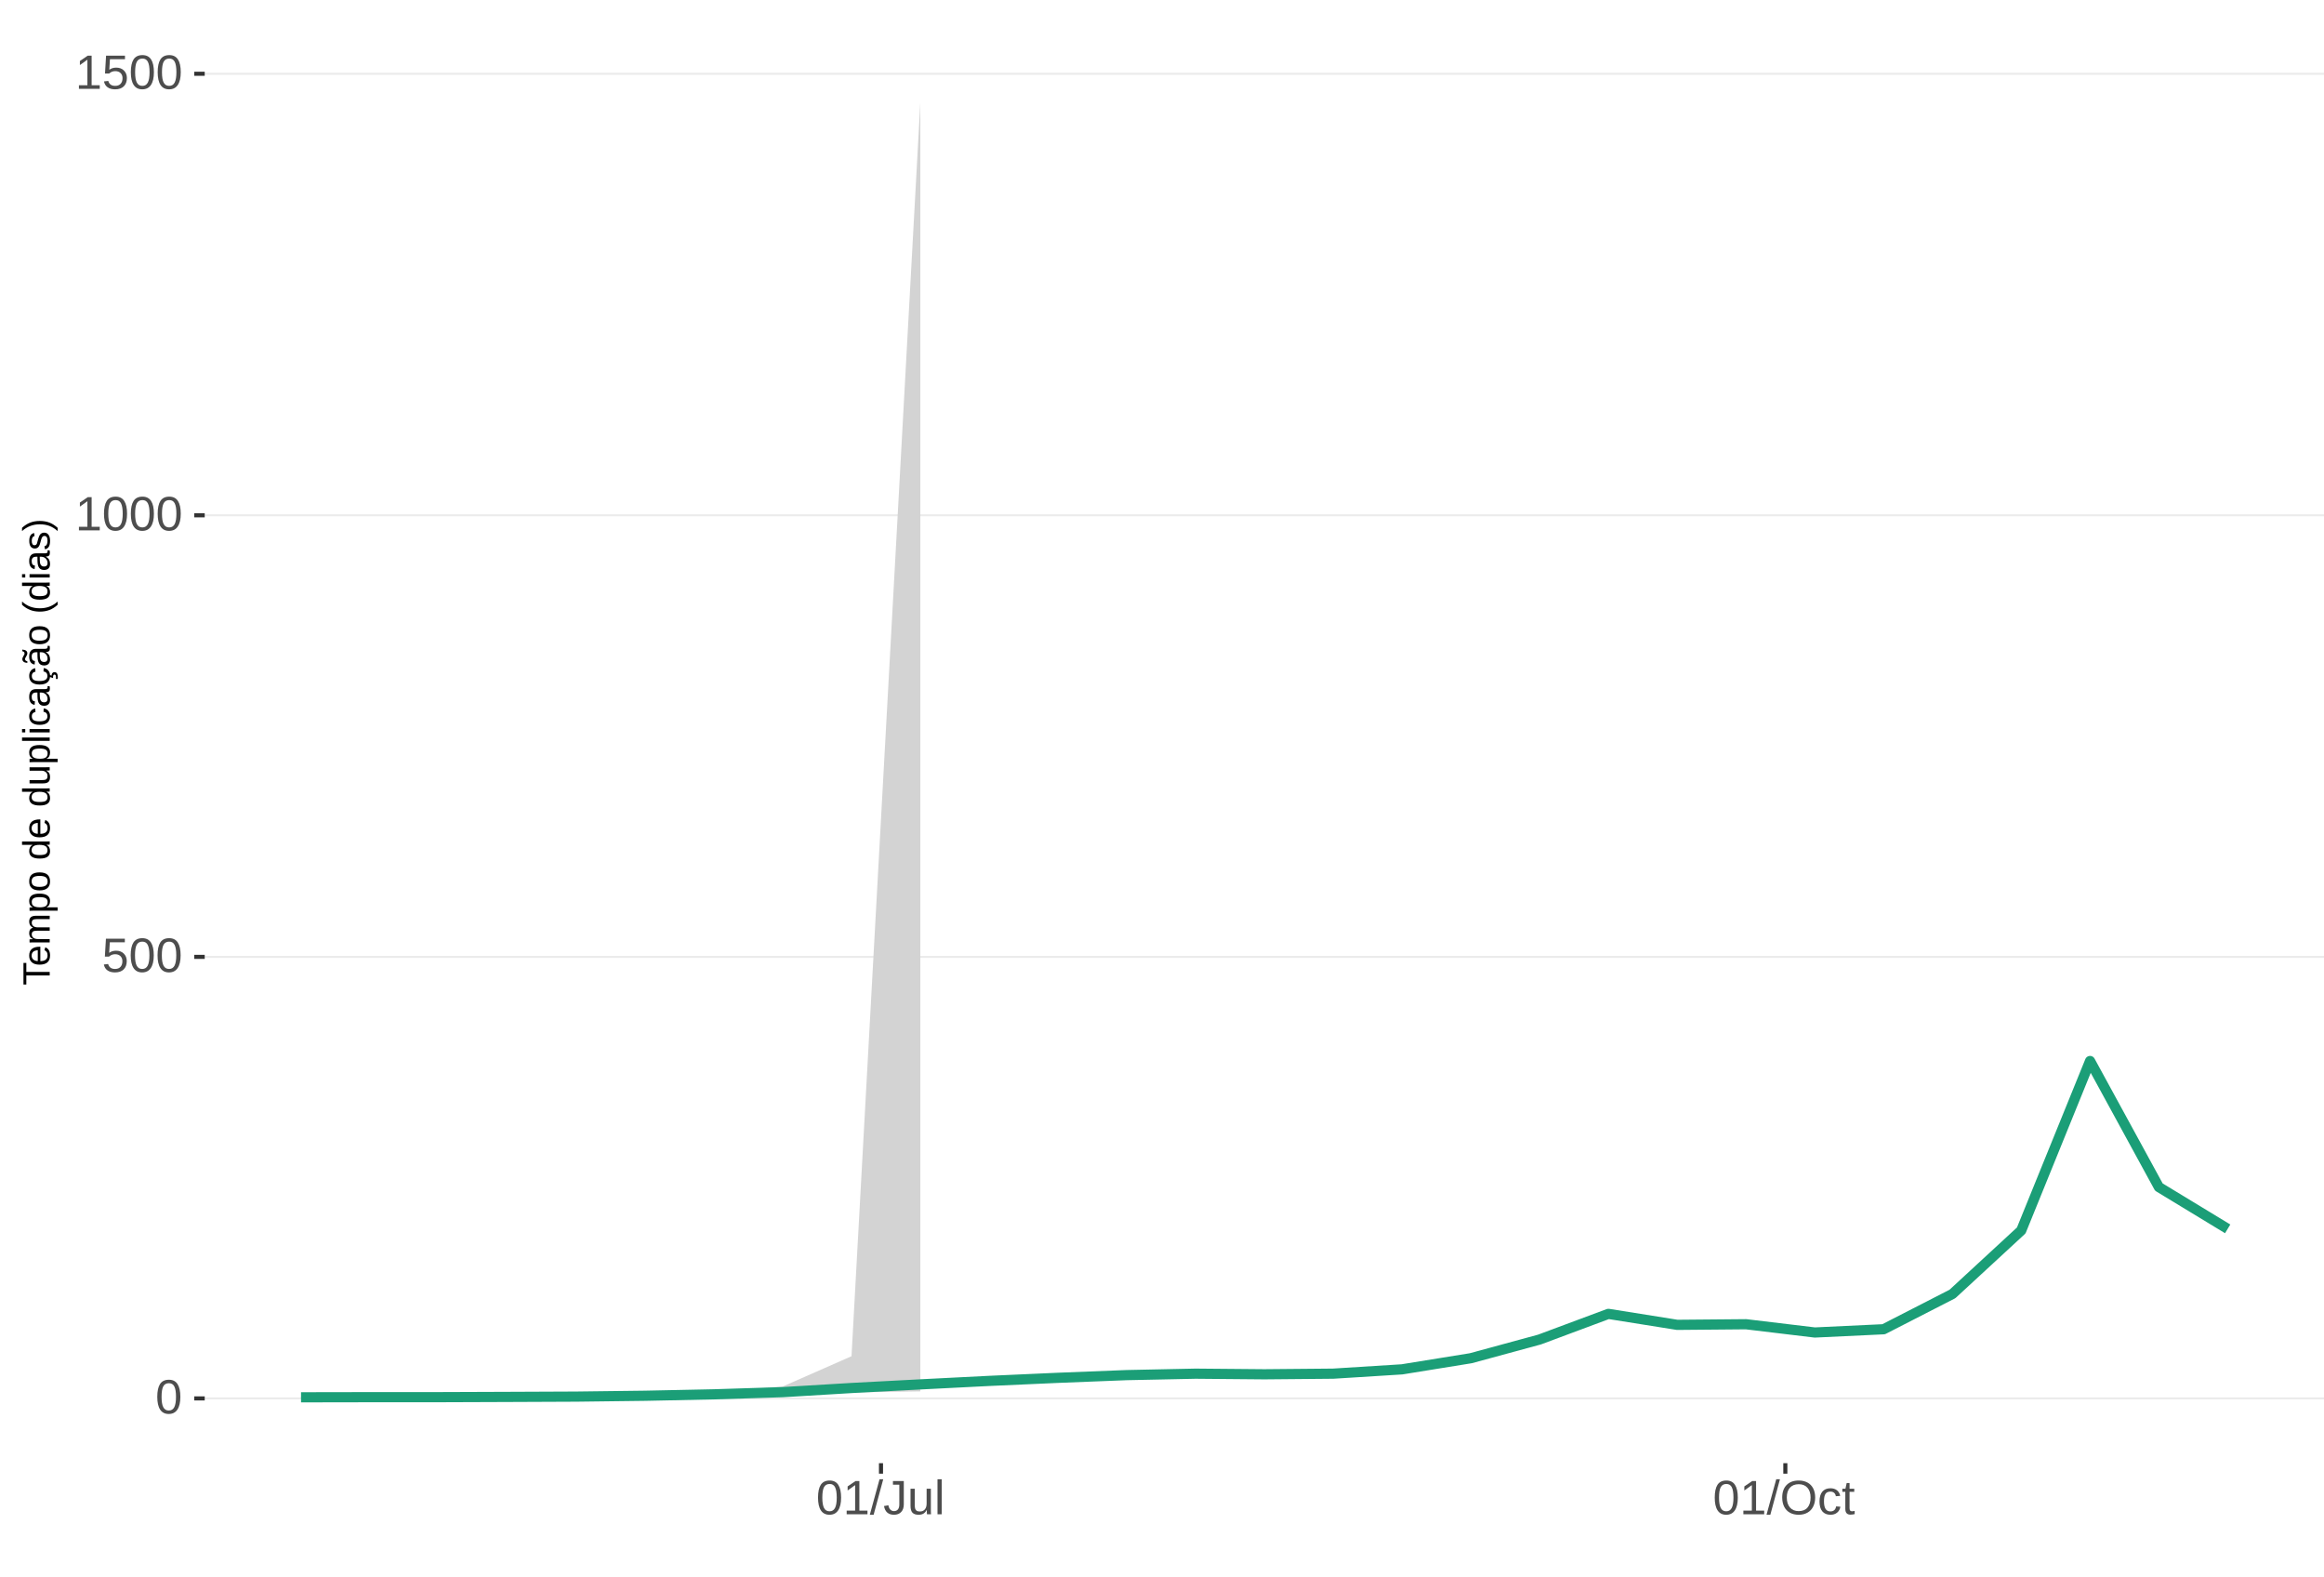
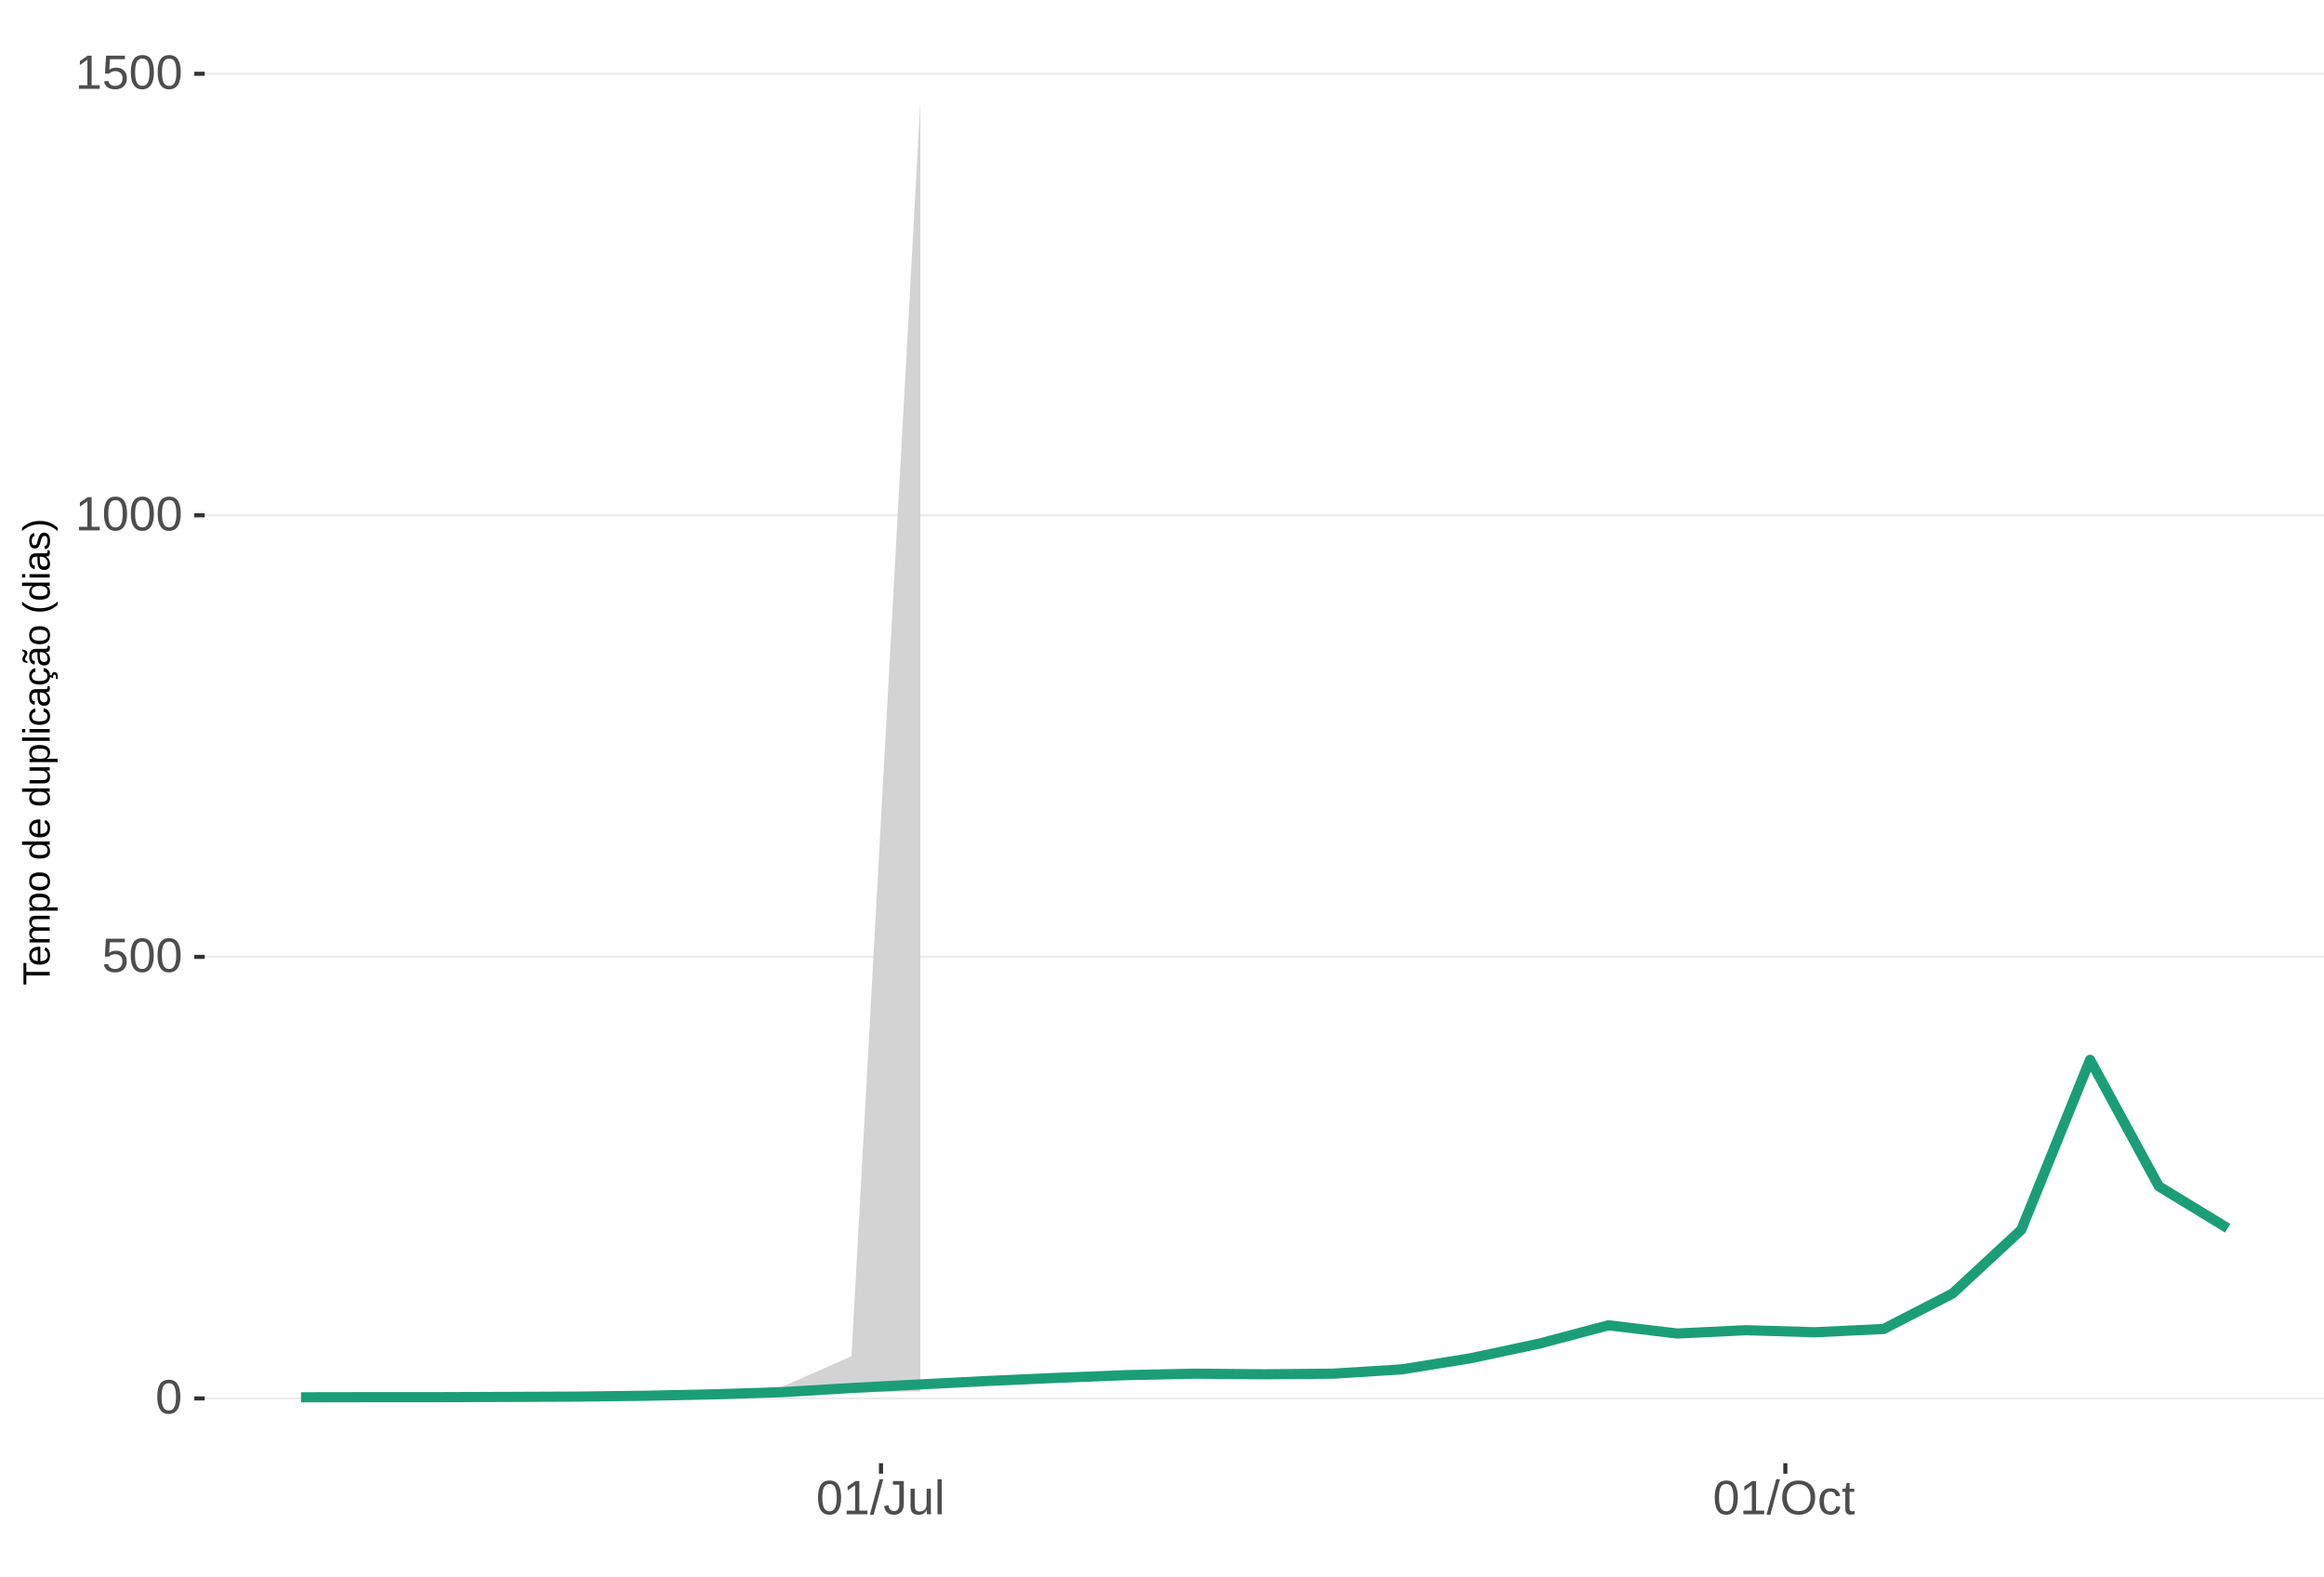
<svg xmlns="http://www.w3.org/2000/svg" xmlns:xlink="http://www.w3.org/1999/xlink" width="609pt" height="413pt" viewBox="0 0 609 413" version="1.1">
  <defs>
    <g>
      <symbol overflow="visible" id="glyph0-0">
        <path style="stroke:none;" d="M 1.266 -8.703 L 8.219 -8.703 L 8.219 0 L 1.266 0 Z M 1.734 -8.234 L 1.734 -0.469 L 7.75 -0.469 L 7.75 -8.234 Z M 1.734 -8.234 " />
      </symbol>
      <symbol overflow="visible" id="glyph0-1">
        <path style="stroke:none;" d="M 6.547 -4.359 C 6.547 -2.898 6.285 -1.785 5.766 -1.016 C 5.254 -0.254 4.5 0.125 3.5 0.125 C 2.5 0.125 1.75 -0.254 1.25 -1.016 C 0.75 -1.773 0.5 -2.891 0.5 -4.359 C 0.5 -5.848 0.738 -6.969 1.219 -7.719 C 1.707 -8.469 2.484 -8.844 3.547 -8.844 C 4.566 -8.844 5.32 -8.461 5.812 -7.703 C 6.301 -6.953 6.547 -5.836 6.547 -4.359 Z M 5.406 -4.359 C 5.406 -5.609 5.258 -6.516 4.969 -7.078 C 4.688 -7.648 4.211 -7.938 3.547 -7.938 C 2.859 -7.938 2.363 -7.656 2.062 -7.094 C 1.77 -6.539 1.625 -5.629 1.625 -4.359 C 1.625 -3.117 1.773 -2.211 2.078 -1.641 C 2.379 -1.066 2.859 -0.781 3.516 -0.781 C 4.172 -0.781 4.648 -1.07 4.953 -1.656 C 5.254 -2.25 5.406 -3.148 5.406 -4.359 Z M 5.406 -4.359 " />
      </symbol>
      <symbol overflow="visible" id="glyph0-2">
        <path style="stroke:none;" d="M 6.5 -2.844 C 6.5 -1.914 6.227 -1.188 5.688 -0.656 C 5.145 -0.133 4.391 0.125 3.422 0.125 C 2.609 0.125 1.953 -0.051 1.453 -0.406 C 0.953 -0.758 0.633 -1.273 0.5 -1.953 L 1.625 -2.078 C 1.863 -1.211 2.469 -0.781 3.438 -0.781 C 4.039 -0.781 4.508 -0.957 4.844 -1.312 C 5.188 -1.676 5.359 -2.176 5.359 -2.812 C 5.359 -3.363 5.188 -3.805 4.844 -4.141 C 4.5 -4.473 4.039 -4.641 3.469 -4.641 C 3.164 -4.641 2.883 -4.594 2.625 -4.5 C 2.363 -4.406 2.102 -4.242 1.844 -4.016 L 0.766 -4.016 L 1.047 -8.703 L 6 -8.703 L 6 -7.766 L 2.062 -7.766 L 1.891 -5 C 2.379 -5.375 2.984 -5.562 3.703 -5.562 C 4.555 -5.562 5.234 -5.305 5.734 -4.797 C 6.242 -4.297 6.5 -3.645 6.5 -2.844 Z M 6.5 -2.844 " />
      </symbol>
      <symbol overflow="visible" id="glyph0-3">
        <path style="stroke:none;" d="M 0.969 0 L 0.969 -0.953 L 3.188 -0.953 L 3.188 -7.641 L 1.219 -6.234 L 1.219 -7.297 L 3.281 -8.703 L 4.297 -8.703 L 4.297 -0.953 L 6.422 -0.953 L 6.422 0 Z M 0.969 0 " />
      </symbol>
      <symbol overflow="visible" id="glyph0-4">
        <path style="stroke:none;" d="M 0 0.125 L 2.547 -9.172 L 3.516 -9.172 L 1 0.125 Z M 0 0.125 " />
      </symbol>
      <symbol overflow="visible" id="glyph0-5">
        <path style="stroke:none;" d="M 2.828 0.125 C 1.348 0.125 0.473 -0.633 0.203 -2.156 L 1.359 -2.359 C 1.43 -1.879 1.598 -1.504 1.859 -1.234 C 2.117 -0.961 2.441 -0.828 2.828 -0.828 C 3.254 -0.828 3.594 -0.973 3.844 -1.266 C 4.094 -1.566 4.219 -2.004 4.219 -2.578 L 4.219 -7.75 L 2.547 -7.75 L 2.547 -8.703 L 5.391 -8.703 L 5.391 -2.594 C 5.391 -1.75 5.16 -1.082 4.703 -0.594 C 4.242 -0.113 3.617 0.125 2.828 0.125 Z M 2.828 0.125 " />
      </symbol>
      <symbol overflow="visible" id="glyph0-6">
        <path style="stroke:none;" d="M 1.938 -6.688 L 1.938 -2.453 C 1.938 -2.004 1.977 -1.66 2.062 -1.422 C 2.156 -1.18 2.297 -1.004 2.484 -0.891 C 2.672 -0.785 2.945 -0.734 3.312 -0.734 C 3.852 -0.734 4.273 -0.914 4.578 -1.281 C 4.891 -1.645 5.047 -2.156 5.047 -2.812 L 5.047 -6.688 L 6.156 -6.688 L 6.156 -1.422 C 6.156 -0.648 6.172 -0.176 6.203 0 L 5.141 0 C 5.141 -0.02 5.133 -0.07 5.125 -0.156 C 5.125 -0.25 5.117 -0.352 5.109 -0.469 C 5.109 -0.594 5.102 -0.816 5.094 -1.141 L 5.078 -1.141 C 4.828 -0.68 4.531 -0.352 4.188 -0.156 C 3.852 0.031 3.438 0.125 2.938 0.125 C 2.207 0.125 1.672 -0.055 1.328 -0.422 C 0.992 -0.785 0.828 -1.391 0.828 -2.234 L 0.828 -6.688 Z M 1.938 -6.688 " />
      </symbol>
      <symbol overflow="visible" id="glyph0-7">
        <path style="stroke:none;" d="M 0.859 0 L 0.859 -9.172 L 1.969 -9.172 L 1.969 0 Z M 0.859 0 " />
      </symbol>
      <symbol overflow="visible" id="glyph0-8">
        <path style="stroke:none;" d="M 9.234 -4.391 C 9.234 -3.484 9.055 -2.688 8.703 -2 C 8.359 -1.312 7.859 -0.785 7.203 -0.422 C 6.555 -0.055 5.789 0.125 4.906 0.125 C 4.02 0.125 3.25 -0.055 2.594 -0.422 C 1.945 -0.785 1.453 -1.305 1.109 -1.984 C 0.766 -2.672 0.594 -3.473 0.594 -4.391 C 0.594 -5.785 0.973 -6.875 1.734 -7.656 C 2.504 -8.445 3.566 -8.844 4.922 -8.844 C 5.805 -8.844 6.57 -8.664 7.219 -8.312 C 7.875 -7.957 8.375 -7.441 8.719 -6.766 C 9.062 -6.098 9.234 -5.305 9.234 -4.391 Z M 8.031 -4.391 C 8.031 -5.473 7.758 -6.32 7.219 -6.938 C 6.676 -7.562 5.91 -7.875 4.922 -7.875 C 3.93 -7.875 3.16 -7.566 2.609 -6.953 C 2.066 -6.348 1.797 -5.492 1.797 -4.391 C 1.797 -3.297 2.07 -2.426 2.625 -1.781 C 3.176 -1.145 3.938 -0.828 4.906 -0.828 C 5.914 -0.828 6.688 -1.133 7.219 -1.75 C 7.758 -2.375 8.031 -3.254 8.031 -4.391 Z M 8.031 -4.391 " />
      </symbol>
      <symbol overflow="visible" id="glyph0-9">
        <path style="stroke:none;" d="M 1.703 -3.375 C 1.703 -2.488 1.844 -1.828 2.125 -1.391 C 2.406 -0.961 2.828 -0.75 3.391 -0.75 C 3.785 -0.75 4.113 -0.852 4.375 -1.062 C 4.645 -1.281 4.812 -1.613 4.875 -2.062 L 6 -1.984 C 5.906 -1.348 5.629 -0.836 5.172 -0.453 C 4.711 -0.066 4.129 0.125 3.422 0.125 C 2.484 0.125 1.766 -0.172 1.266 -0.766 C 0.773 -1.359 0.531 -2.219 0.531 -3.344 C 0.531 -4.469 0.773 -5.328 1.266 -5.922 C 1.766 -6.516 2.477 -6.812 3.406 -6.812 C 4.094 -6.812 4.66 -6.633 5.109 -6.281 C 5.555 -5.926 5.836 -5.438 5.953 -4.812 L 4.812 -4.734 C 4.758 -5.098 4.613 -5.391 4.375 -5.609 C 4.133 -5.828 3.801 -5.938 3.375 -5.938 C 2.781 -5.938 2.352 -5.738 2.094 -5.344 C 1.832 -4.957 1.703 -4.301 1.703 -3.375 Z M 1.703 -3.375 " />
      </symbol>
      <symbol overflow="visible" id="glyph0-10">
        <path style="stroke:none;" d="M 3.422 -0.047 C 3.055 0.047 2.68 0.094 2.297 0.094 C 1.41 0.094 0.969 -0.41 0.969 -1.422 L 0.969 -5.875 L 0.188 -5.875 L 0.188 -6.688 L 1 -6.688 L 1.328 -8.188 L 2.078 -8.188 L 2.078 -6.688 L 3.312 -6.688 L 3.312 -5.875 L 2.078 -5.875 L 2.078 -1.656 C 2.078 -1.332 2.129 -1.102 2.234 -0.969 C 2.336 -0.844 2.52 -0.781 2.781 -0.781 C 2.926 -0.781 3.141 -0.812 3.422 -0.875 Z M 3.422 -0.047 " />
      </symbol>
      <symbol overflow="visible" id="glyph1-0">
        <path style="stroke:none;" d="M -6.875 -1 L -6.875 -6.5 L 0 -6.5 L 0 -1 Z M -6.516 -1.375 L -0.375 -1.375 L -0.375 -6.125 L -6.516 -6.125 Z M -6.516 -1.375 " />
      </symbol>
      <symbol overflow="visible" id="glyph1-1">
        <path style="stroke:none;" d="M -6.125 -3.516 L 0 -3.516 L 0 -2.594 L -6.125 -2.594 L -6.125 -0.219 L -6.875 -0.219 L -6.875 -5.875 L -6.125 -5.875 Z M -6.125 -3.516 " />
      </symbol>
      <symbol overflow="visible" id="glyph1-2">
        <path style="stroke:none;" d="M -2.453 -1.344 C -1.848 -1.344 -1.379 -1.469 -1.047 -1.719 C -0.723 -1.969 -0.562 -2.336 -0.562 -2.828 C -0.562 -3.203 -0.633 -3.504 -0.781 -3.734 C -0.938 -3.961 -1.133 -4.117 -1.375 -4.203 L -1.156 -4.969 C -0.32 -4.656 0.094 -3.941 0.094 -2.828 C 0.094 -2.047 -0.133 -1.445 -0.594 -1.031 C -1.062 -0.625 -1.754 -0.422 -2.672 -0.422 C -3.547 -0.422 -4.211 -0.625 -4.672 -1.031 C -5.141 -1.445 -5.375 -2.031 -5.375 -2.781 C -5.375 -4.344 -4.441 -5.125 -2.578 -5.125 L -2.453 -5.125 Z M -3.125 -4.203 C -3.688 -4.16 -4.094 -4.02 -4.344 -3.781 C -4.602 -3.551 -4.734 -3.219 -4.734 -2.781 C -4.734 -2.352 -4.586 -2.016 -4.297 -1.766 C -4.016 -1.516 -3.625 -1.379 -3.125 -1.359 Z M -3.125 -4.203 " />
      </symbol>
      <symbol overflow="visible" id="glyph1-3">
        <path style="stroke:none;" d="M 0 -3.75 L -3.344 -3.75 C -3.852 -3.75 -4.207 -3.676 -4.406 -3.531 C -4.602 -3.395 -4.703 -3.145 -4.703 -2.781 C -4.703 -2.406 -4.555 -2.109 -4.266 -1.891 C -3.984 -1.672 -3.582 -1.562 -3.062 -1.562 L 0 -1.562 L 0 -0.688 L -4.156 -0.688 C -4.77 -0.688 -5.145 -0.68 -5.281 -0.672 L -5.281 -1.5 C -5.27 -1.5 -5.227 -1.5 -5.156 -1.5 C -5.082 -1.508 -5 -1.516 -4.906 -1.516 C -4.812 -1.523 -4.633 -1.531 -4.375 -1.531 L -4.375 -1.547 C -4.75 -1.734 -5.008 -1.945 -5.156 -2.188 C -5.301 -2.438 -5.375 -2.738 -5.375 -3.094 C -5.375 -3.488 -5.297 -3.801 -5.141 -4.031 C -4.984 -4.27 -4.727 -4.438 -4.375 -4.531 L -4.375 -4.547 C -4.727 -4.723 -4.984 -4.941 -5.141 -5.203 C -5.297 -5.461 -5.375 -5.773 -5.375 -6.141 C -5.375 -6.672 -5.227 -7.055 -4.938 -7.297 C -4.656 -7.547 -4.18 -7.672 -3.516 -7.672 L 0 -7.672 L 0 -6.797 L -3.344 -6.797 C -3.852 -6.797 -4.207 -6.723 -4.406 -6.578 C -4.602 -6.441 -4.703 -6.191 -4.703 -5.828 C -4.703 -5.453 -4.555 -5.156 -4.266 -4.938 C -3.984 -4.727 -3.582 -4.625 -3.062 -4.625 L 0 -4.625 Z M 0 -3.75 " />
      </symbol>
      <symbol overflow="visible" id="glyph1-4">
        <path style="stroke:none;" d="M -2.672 -5.141 C -0.828 -5.141 0.094 -4.492 0.094 -3.203 C 0.094 -2.391 -0.211 -1.844 -0.828 -1.562 L -0.828 -1.531 C -0.797 -1.539 -0.516 -1.547 0.016 -1.547 L 2.078 -1.547 L 2.078 -0.672 L -4.203 -0.672 C -4.742 -0.672 -5.102 -0.66 -5.281 -0.641 L -5.281 -1.5 C -5.27 -1.5 -5.223 -1.5 -5.141 -1.5 C -5.066 -1.508 -4.945 -1.52 -4.781 -1.531 C -4.613 -1.539 -4.5 -1.547 -4.438 -1.547 L -4.438 -1.562 C -4.758 -1.719 -4.992 -1.922 -5.141 -2.172 C -5.297 -2.43 -5.375 -2.773 -5.375 -3.203 C -5.375 -3.848 -5.156 -4.332 -4.719 -4.656 C -4.281 -4.977 -3.598 -5.141 -2.672 -5.141 Z M -2.641 -4.219 C -3.379 -4.219 -3.906 -4.117 -4.219 -3.922 C -4.539 -3.723 -4.703 -3.406 -4.703 -2.969 C -4.703 -2.625 -4.629 -2.352 -4.484 -2.156 C -4.336 -1.957 -4.109 -1.805 -3.797 -1.703 C -3.484 -1.598 -3.078 -1.547 -2.578 -1.547 C -1.879 -1.547 -1.363 -1.656 -1.031 -1.875 C -0.707 -2.102 -0.547 -2.469 -0.547 -2.969 C -0.547 -3.406 -0.707 -3.723 -1.031 -3.922 C -1.352 -4.117 -1.891 -4.219 -2.641 -4.219 Z M -2.641 -4.219 " />
      </symbol>
      <symbol overflow="visible" id="glyph1-5">
        <path style="stroke:none;" d="M -2.641 -5.141 C -1.723 -5.141 -1.035 -4.938 -0.578 -4.531 C -0.129 -4.125 0.094 -3.535 0.094 -2.766 C 0.094 -1.992 -0.141 -1.41 -0.609 -1.016 C -1.078 -0.617 -1.754 -0.422 -2.641 -0.422 C -4.461 -0.422 -5.375 -1.207 -5.375 -2.781 C -5.375 -3.594 -5.148 -4.188 -4.703 -4.562 C -4.266 -4.945 -3.578 -5.141 -2.641 -5.141 Z M -2.641 -4.219 C -3.367 -4.219 -3.898 -4.109 -4.234 -3.891 C -4.566 -3.672 -4.734 -3.305 -4.734 -2.797 C -4.734 -2.285 -4.562 -1.914 -4.219 -1.688 C -3.883 -1.457 -3.359 -1.344 -2.641 -1.344 C -1.953 -1.344 -1.43 -1.453 -1.078 -1.672 C -0.723 -1.898 -0.547 -2.258 -0.547 -2.75 C -0.547 -3.281 -0.711 -3.656 -1.047 -3.875 C -1.391 -4.102 -1.922 -4.219 -2.641 -4.219 Z M -2.641 -4.219 " />
      </symbol>
      <symbol overflow="visible" id="glyph1-6">
        <path style="stroke:none;" d="" />
      </symbol>
      <symbol overflow="visible" id="glyph1-7">
        <path style="stroke:none;" d="M -0.844 -4.016 C -0.508 -3.848 -0.27 -3.629 -0.125 -3.359 C 0.02 -3.086 0.094 -2.754 0.094 -2.359 C 0.094 -1.691 -0.129 -1.203 -0.578 -0.891 C -1.023 -0.578 -1.707 -0.422 -2.625 -0.422 C -4.457 -0.422 -5.375 -1.066 -5.375 -2.359 C -5.375 -2.766 -5.301 -3.098 -5.156 -3.359 C -5.008 -3.629 -4.781 -3.848 -4.469 -4.016 L -7.25 -4.016 L -7.25 -4.891 L -1.094 -4.891 C -0.539 -4.891 -0.176 -4.898 0 -4.922 L 0 -4.078 C -0.051 -4.066 -0.172 -4.055 -0.359 -4.047 C -0.547 -4.035 -0.707 -4.031 -0.844 -4.031 Z M -2.641 -1.344 C -1.898 -1.344 -1.367 -1.438 -1.047 -1.625 C -0.734 -1.82 -0.578 -2.145 -0.578 -2.594 C -0.578 -3.082 -0.75 -3.441 -1.094 -3.672 C -1.438 -3.898 -1.973 -4.016 -2.703 -4.016 C -3.398 -4.016 -3.91 -3.898 -4.234 -3.672 C -4.566 -3.441 -4.734 -3.082 -4.734 -2.594 C -4.734 -2.156 -4.566 -1.836 -4.234 -1.641 C -3.91 -1.441 -3.379 -1.344 -2.641 -1.344 Z M -2.641 -1.344 " />
      </symbol>
      <symbol overflow="visible" id="glyph1-8">
        <path style="stroke:none;" d="M -5.281 -1.531 L -1.938 -1.531 C -1.582 -1.531 -1.305 -1.562 -1.109 -1.625 C -0.922 -1.695 -0.785 -1.805 -0.703 -1.953 C -0.617 -2.109 -0.578 -2.332 -0.578 -2.625 C -0.578 -3.039 -0.723 -3.367 -1.016 -3.609 C -1.305 -3.859 -1.707 -3.984 -2.219 -3.984 L -5.281 -3.984 L -5.281 -4.875 L -1.125 -4.875 C -0.508 -4.875 -0.133 -4.879 0 -4.891 L 0 -4.062 C -0.02 -4.062 -0.062 -4.055 -0.125 -4.047 C -0.195 -4.047 -0.281 -4.039 -0.375 -4.031 C -0.469 -4.031 -0.645 -4.031 -0.906 -4.031 L -0.906 -4.016 C -0.539 -3.816 -0.281 -3.582 -0.125 -3.312 C 0.02 -3.051 0.094 -2.723 0.094 -2.328 C 0.094 -1.742 -0.047 -1.316 -0.328 -1.047 C -0.617 -0.785 -1.098 -0.656 -1.766 -0.656 L -5.281 -0.656 Z M -5.281 -1.531 " />
      </symbol>
      <symbol overflow="visible" id="glyph1-9">
        <path style="stroke:none;" d="M 0 -0.672 L -7.25 -0.672 L -7.25 -1.547 L 0 -1.547 Z M 0 -0.672 " />
      </symbol>
      <symbol overflow="visible" id="glyph1-10">
        <path style="stroke:none;" d="M -6.406 -0.672 L -7.25 -0.672 L -7.25 -1.547 L -6.406 -1.547 Z M 0 -0.672 L -5.281 -0.672 L -5.281 -1.547 L 0 -1.547 Z M 0 -0.672 " />
      </symbol>
      <symbol overflow="visible" id="glyph1-11">
        <path style="stroke:none;" d="M -2.672 -1.344 C -1.961 -1.344 -1.438 -1.453 -1.094 -1.672 C -0.758 -1.891 -0.594 -2.223 -0.594 -2.672 C -0.594 -2.984 -0.676 -3.242 -0.844 -3.453 C -1.02 -3.672 -1.281 -3.801 -1.625 -3.844 L -1.578 -4.734 C -1.066 -4.672 -0.66 -4.457 -0.359 -4.094 C -0.055 -3.727 0.094 -3.266 0.094 -2.703 C 0.094 -1.961 -0.133 -1.395 -0.594 -1 C -1.062 -0.613 -1.742 -0.422 -2.641 -0.422 C -3.535 -0.422 -4.211 -0.613 -4.672 -1 C -5.141 -1.395 -5.375 -1.957 -5.375 -2.688 C -5.375 -3.227 -5.234 -3.676 -4.953 -4.031 C -4.68 -4.395 -4.297 -4.617 -3.797 -4.703 L -3.734 -3.797 C -4.023 -3.754 -4.254 -3.641 -4.422 -3.453 C -4.598 -3.266 -4.688 -3.004 -4.688 -2.672 C -4.688 -2.203 -4.531 -1.863 -4.219 -1.656 C -3.914 -1.445 -3.398 -1.344 -2.672 -1.344 Z M -2.672 -1.344 " />
      </symbol>
      <symbol overflow="visible" id="glyph1-12">
        <path style="stroke:none;" d="M 0.094 -2.016 C 0.094 -1.484 -0.047 -1.082 -0.328 -0.812 C -0.609 -0.551 -0.988 -0.422 -1.469 -0.422 C -2.02 -0.422 -2.441 -0.598 -2.734 -0.953 C -3.023 -1.316 -3.18 -1.898 -3.203 -2.703 L -3.219 -3.891 L -3.516 -3.891 C -3.941 -3.891 -4.25 -3.797 -4.438 -3.609 C -4.625 -3.43 -4.719 -3.148 -4.719 -2.766 C -4.719 -2.367 -4.648 -2.078 -4.516 -1.891 C -4.379 -1.711 -4.164 -1.609 -3.875 -1.578 L -3.953 -0.656 C -4.898 -0.812 -5.375 -1.52 -5.375 -2.781 C -5.375 -3.445 -5.223 -3.945 -4.922 -4.281 C -4.617 -4.613 -4.18 -4.781 -3.609 -4.781 L -1.328 -4.781 C -1.066 -4.781 -0.867 -4.812 -0.734 -4.875 C -0.609 -4.945 -0.547 -5.082 -0.547 -5.281 C -0.547 -5.363 -0.555 -5.457 -0.578 -5.562 L -0.031 -5.562 C 0.02 -5.344 0.047 -5.117 0.047 -4.891 C 0.047 -4.555 -0.035 -4.316 -0.203 -4.172 C -0.379 -4.023 -0.648 -3.941 -1.016 -3.922 L -1.016 -3.891 C -0.609 -3.672 -0.32 -3.41 -0.156 -3.109 C 0.008 -2.805 0.094 -2.441 0.094 -2.016 Z M -0.562 -2.219 C -0.562 -2.539 -0.633 -2.828 -0.781 -3.078 C -0.926 -3.328 -1.125 -3.523 -1.375 -3.672 C -1.633 -3.816 -1.898 -3.891 -2.172 -3.891 L -2.609 -3.891 L -2.594 -2.938 C -2.582 -2.52 -2.535 -2.203 -2.453 -1.984 C -2.379 -1.773 -2.258 -1.613 -2.094 -1.5 C -1.938 -1.383 -1.723 -1.328 -1.453 -1.328 C -1.172 -1.328 -0.953 -1.406 -0.797 -1.562 C -0.641 -1.719 -0.562 -1.938 -0.562 -2.219 Z M -0.562 -2.219 " />
      </symbol>
      <symbol overflow="visible" id="glyph1-13">
        <path style="stroke:none;" d="M -2.672 -1.344 C -1.961 -1.344 -1.438 -1.453 -1.094 -1.672 C -0.758 -1.891 -0.594 -2.223 -0.594 -2.672 C -0.594 -2.984 -0.676 -3.242 -0.844 -3.453 C -1.02 -3.672 -1.281 -3.801 -1.625 -3.844 L -1.578 -4.734 C -1.066 -4.672 -0.66 -4.457 -0.359 -4.094 C -0.055 -3.727 0.094 -3.266 0.094 -2.703 C 0.094 -1.961 -0.133 -1.395 -0.594 -1 C -1.062 -0.613 -1.742 -0.422 -2.641 -0.422 C -3.535 -0.422 -4.211 -0.613 -4.672 -1 C -5.141 -1.395 -5.375 -1.957 -5.375 -2.688 C -5.375 -3.227 -5.234 -3.676 -4.953 -4.031 C -4.68 -4.395 -4.297 -4.617 -3.797 -4.703 L -3.734 -3.797 C -4.023 -3.754 -4.254 -3.641 -4.422 -3.453 C -4.598 -3.266 -4.688 -3.004 -4.688 -2.672 C -4.688 -2.203 -4.531 -1.863 -4.219 -1.656 C -3.914 -1.445 -3.398 -1.344 -2.672 -1.344 Z M 1.234 -3.672 C 1.828 -3.672 2.125 -3.223 2.125 -2.328 C 2.125 -2.148 2.113 -2.004 2.094 -1.891 L 1.625 -1.891 C 1.645 -2.055 1.656 -2.195 1.656 -2.312 C 1.656 -2.789 1.52 -3.031 1.25 -3.031 C 1 -3.031 0.875 -2.812 0.875 -2.375 C 0.875 -2.238 0.879 -2.148 0.891 -2.109 L 0 -2.422 L 0 -2.938 L 0.484 -2.75 C 0.492 -3.062 0.566 -3.289 0.703 -3.438 C 0.836 -3.594 1.016 -3.672 1.234 -3.672 Z M 1.234 -3.672 " />
      </symbol>
      <symbol overflow="visible" id="glyph1-14">
        <path style="stroke:none;" d="M 0.094 -2.016 C 0.094 -1.484 -0.047 -1.082 -0.328 -0.812 C -0.609 -0.551 -0.988 -0.422 -1.469 -0.422 C -2.02 -0.422 -2.441 -0.598 -2.734 -0.953 C -3.023 -1.316 -3.18 -1.898 -3.203 -2.703 L -3.219 -3.891 L -3.516 -3.891 C -3.941 -3.891 -4.25 -3.797 -4.438 -3.609 C -4.625 -3.43 -4.719 -3.148 -4.719 -2.766 C -4.719 -2.367 -4.648 -2.078 -4.516 -1.891 C -4.379 -1.711 -4.164 -1.609 -3.875 -1.578 L -3.953 -0.656 C -4.898 -0.812 -5.375 -1.52 -5.375 -2.781 C -5.375 -3.445 -5.223 -3.945 -4.922 -4.281 C -4.617 -4.613 -4.18 -4.781 -3.609 -4.781 L -1.328 -4.781 C -1.066 -4.781 -0.867 -4.812 -0.734 -4.875 C -0.609 -4.945 -0.547 -5.082 -0.547 -5.281 C -0.547 -5.363 -0.555 -5.457 -0.578 -5.562 L -0.031 -5.562 C 0.02 -5.344 0.047 -5.117 0.047 -4.891 C 0.047 -4.555 -0.035 -4.316 -0.203 -4.172 C -0.379 -4.023 -0.648 -3.941 -1.016 -3.922 L -1.016 -3.891 C -0.609 -3.672 -0.32 -3.41 -0.156 -3.109 C 0.008 -2.805 0.094 -2.441 0.094 -2.016 Z M -0.562 -2.219 C -0.562 -2.539 -0.633 -2.828 -0.781 -3.078 C -0.926 -3.328 -1.125 -3.523 -1.375 -3.672 C -1.633 -3.816 -1.898 -3.891 -2.172 -3.891 L -2.609 -3.891 L -2.594 -2.938 C -2.582 -2.52 -2.535 -2.203 -2.453 -1.984 C -2.379 -1.773 -2.258 -1.613 -2.094 -1.5 C -1.938 -1.383 -1.723 -1.328 -1.453 -1.328 C -1.172 -1.328 -0.953 -1.406 -0.797 -1.562 C -0.641 -1.719 -0.562 -1.938 -0.562 -2.219 Z M -5.859 -3.609 C -5.859 -3.473 -5.891 -3.332 -5.953 -3.188 C -6.016 -3.051 -6.082 -2.922 -6.156 -2.797 C -6.227 -2.672 -6.297 -2.551 -6.359 -2.438 C -6.422 -2.32 -6.453 -2.211 -6.453 -2.109 C -6.453 -1.93 -6.398 -1.797 -6.297 -1.703 C -6.191 -1.617 -6.047 -1.562 -5.859 -1.531 L -5.859 -1.094 C -6.191 -1.125 -6.441 -1.176 -6.609 -1.25 C -6.785 -1.332 -6.922 -1.441 -7.016 -1.578 C -7.117 -1.711 -7.172 -1.879 -7.172 -2.078 C -7.172 -2.223 -7.141 -2.363 -7.078 -2.5 C -7.023 -2.633 -6.957 -2.766 -6.875 -2.891 C -6.801 -3.023 -6.734 -3.145 -6.672 -3.25 C -6.617 -3.363 -6.594 -3.473 -6.594 -3.578 C -6.594 -3.898 -6.785 -4.086 -7.172 -4.141 L -7.172 -4.594 C -6.691 -4.539 -6.352 -4.43 -6.156 -4.266 C -5.957 -4.098 -5.859 -3.879 -5.859 -3.609 Z M -5.859 -3.609 " />
      </symbol>
      <symbol overflow="visible" id="glyph1-15">
        <path style="stroke:none;" d="M -2.594 -0.625 C -3.539 -0.625 -4.383 -0.77 -5.125 -1.062 C -5.875 -1.352 -6.582 -1.805 -7.25 -2.422 L -7.25 -3.266 C -6.57 -2.66 -5.852 -2.211 -5.094 -1.922 C -4.332 -1.641 -3.5 -1.5 -2.594 -1.5 C -1.688 -1.5 -0.852 -1.641 -0.094 -1.922 C 0.664 -2.203 1.391 -2.648 2.078 -3.266 L 2.078 -2.422 C 1.41 -1.805 0.703 -1.352 -0.047 -1.062 C -0.797 -0.77 -1.641 -0.625 -2.578 -0.625 Z M -2.594 -0.625 " />
      </symbol>
      <symbol overflow="visible" id="glyph1-16">
        <path style="stroke:none;" d="M -1.453 -4.641 C -0.961 -4.641 -0.582 -4.453 -0.312 -4.078 C -0.039 -3.703 0.094 -3.176 0.094 -2.5 C 0.094 -1.844 -0.008 -1.332 -0.219 -0.969 C -0.438 -0.613 -0.773 -0.383 -1.234 -0.281 L -1.391 -1.062 C -1.109 -1.133 -0.898 -1.285 -0.766 -1.516 C -0.641 -1.754 -0.578 -2.082 -0.578 -2.5 C -0.578 -2.945 -0.645 -3.27 -0.781 -3.469 C -0.914 -3.676 -1.117 -3.781 -1.391 -3.781 C -1.598 -3.781 -1.766 -3.707 -1.891 -3.562 C -2.023 -3.426 -2.133 -3.195 -2.219 -2.875 L -2.391 -2.25 C -2.516 -1.738 -2.641 -1.375 -2.766 -1.156 C -2.891 -0.945 -3.039 -0.781 -3.219 -0.656 C -3.406 -0.539 -3.629 -0.484 -3.891 -0.484 C -4.367 -0.484 -4.734 -0.656 -4.984 -1 C -5.234 -1.344 -5.359 -1.844 -5.359 -2.5 C -5.359 -3.082 -5.254 -3.547 -5.047 -3.891 C -4.848 -4.234 -4.523 -4.453 -4.078 -4.547 L -3.969 -3.75 C -4.207 -3.707 -4.391 -3.578 -4.516 -3.359 C -4.641 -3.148 -4.703 -2.863 -4.703 -2.5 C -4.703 -2.102 -4.641 -1.812 -4.516 -1.625 C -4.398 -1.438 -4.219 -1.344 -3.969 -1.344 C -3.82 -1.344 -3.695 -1.379 -3.594 -1.453 C -3.5 -1.535 -3.414 -1.648 -3.344 -1.797 C -3.281 -1.953 -3.191 -2.281 -3.078 -2.781 C -2.953 -3.238 -2.836 -3.57 -2.734 -3.781 C -2.641 -3.988 -2.531 -4.148 -2.406 -4.266 C -2.289 -4.379 -2.156 -4.469 -2 -4.531 C -1.844 -4.602 -1.66 -4.641 -1.453 -4.641 Z M -1.453 -4.641 " />
      </symbol>
      <symbol overflow="visible" id="glyph1-17">
        <path style="stroke:none;" d="M -2.578 -2.703 C -1.641 -2.703 -0.797 -2.555 -0.047 -2.266 C 0.703 -1.973 1.41 -1.52 2.078 -0.906 L 2.078 -0.062 C 1.391 -0.676 0.672 -1.125 -0.078 -1.406 C -0.836 -1.688 -1.676 -1.828 -2.594 -1.828 C -3.5 -1.828 -4.328 -1.68 -5.078 -1.391 C -5.836 -1.109 -6.562 -0.664 -7.25 -0.062 L -7.25 -0.906 C -6.582 -1.52 -5.875 -1.973 -5.125 -2.266 C -4.375 -2.555 -3.531 -2.703 -2.594 -2.703 Z M -2.578 -2.703 " />
      </symbol>
    </g>
    <clipPath id="clip1">
      <path d="M 53.645 9.961 L 609 9.961 L 609 383.328 L 53.645 383.328 Z M 53.645 9.961 " />
    </clipPath>
    <clipPath id="clip2">
      <path d="M 53.645 366 L 609 366 L 609 367 L 53.645 367 Z M 53.645 366 " />
    </clipPath>
    <clipPath id="clip3">
      <path d="M 53.645 250 L 609 250 L 609 251 L 53.645 251 Z M 53.645 250 " />
    </clipPath>
    <clipPath id="clip4">
      <path d="M 53.645 134 L 609 134 L 609 136 L 53.645 136 Z M 53.645 134 " />
    </clipPath>
    <clipPath id="clip5">
      <path d="M 53.645 19 L 609 19 L 609 20 L 53.645 20 Z M 53.645 19 " />
    </clipPath>
  </defs>
  <g id="surface271">
    <rect x="0" y="0" width="609" height="413" style="fill:rgb(100%,100%,100%);fill-opacity:1;stroke:none;" />
    <rect x="0" y="0" width="609" height="413" style="fill:rgb(100%,100%,100%);fill-opacity:1;stroke:none;" />
    <path style="fill:none;stroke-width:1.067;stroke-linecap:round;stroke-linejoin:round;stroke:rgb(100%,100%,100%);stroke-opacity:1;stroke-miterlimit:10;" d="M 0 413 L 609 413 L 609 0 L 0 0 Z M 0 413 " />
    <g clip-path="url(#clip1)" clip-rule="nonzero">
      <path style=" stroke:none;fill-rule:nonzero;fill:rgb(100%,100%,100%);fill-opacity:1;" d="M 53.645 383.328 L 609 383.328 L 609 9.961 L 53.645 9.961 Z M 53.645 383.328 " />
    </g>
    <g clip-path="url(#clip2)" clip-rule="nonzero">
      <path style="fill:none;stroke-width:0.533;stroke-linecap:butt;stroke-linejoin:round;stroke:rgb(92.157%,92.157%,92.157%);stroke-opacity:1;stroke-miterlimit:10;" d="M 53.645 366.359 L 609 366.359 " />
    </g>
    <g clip-path="url(#clip3)" clip-rule="nonzero">
      <path style="fill:none;stroke-width:0.533;stroke-linecap:butt;stroke-linejoin:round;stroke:rgb(92.157%,92.157%,92.157%);stroke-opacity:1;stroke-miterlimit:10;" d="M 53.645 250.68 L 609 250.68 " />
    </g>
    <g clip-path="url(#clip4)" clip-rule="nonzero">
      <path style="fill:none;stroke-width:0.533;stroke-linecap:butt;stroke-linejoin:round;stroke:rgb(92.157%,92.157%,92.157%);stroke-opacity:1;stroke-miterlimit:10;" d="M 53.645 135.004 L 609 135.004 " />
    </g>
    <g clip-path="url(#clip5)" clip-rule="nonzero">
      <path style="fill:none;stroke-width:0.533;stroke-linecap:butt;stroke-linejoin:round;stroke:rgb(92.157%,92.157%,92.157%);stroke-opacity:1;stroke-miterlimit:10;" d="M 53.645 19.328 L 609 19.328 " />
    </g>
    <path style=" stroke:none;fill-rule:nonzero;fill:rgb(82.745%,82.745%,82.745%);fill-opacity:1;" d="M 78.887 365.934 L 96.918 365.926 L 114.949 365.945 L 132.98 365.871 L 151.012 365.773 L 169.043 365.449 L 187.074 364.758 L 205.105 363.242 L 223.137 355.305 L 241.168 26.934 L 241.168 364.512 L 223.137 364.805 L 205.105 365.25 L 187.074 365.555 L 169.043 365.801 L 151.012 365.961 L 132.98 366.027 L 114.949 366.086 L 96.918 366.102 L 78.887 366.137 Z M 78.887 365.934 " />
-     <path style="fill:none;stroke-width:2.667;stroke-linecap:butt;stroke-linejoin:round;stroke:rgb(10.588%,61.961%,46.667%);stroke-opacity:1;stroke-miterlimit:10;" d="M 78.887 366.066 L 96.918 366.035 L 114.949 366.031 L 132.98 365.965 L 151.012 365.887 L 169.043 365.664 L 187.074 365.289 L 205.105 364.719 L 223.137 363.633 L 241.168 362.684 L 259.199 361.773 L 277.23 360.965 L 295.262 360.254 L 313.293 359.879 L 331.324 360.039 L 349.355 359.875 L 367.383 358.746 L 385.414 355.832 L 403.445 350.93 L 421.477 344.211 L 439.508 347.086 L 457.539 346.926 L 475.57 349.09 L 493.602 348.238 L 511.633 338.996 L 529.664 322.355 L 547.695 277.965 L 565.727 310.992 L 583.758 321.938 " />
+     <path style="fill:none;stroke-width:2.667;stroke-linecap:butt;stroke-linejoin:round;stroke:rgb(10.588%,61.961%,46.667%);stroke-opacity:1;stroke-miterlimit:10;" d="M 78.887 366.066 L 96.918 366.035 L 114.949 366.031 L 132.98 365.965 L 151.012 365.887 L 169.043 365.664 L 187.074 365.289 L 205.105 364.719 L 223.137 363.633 L 241.168 362.684 L 259.199 361.773 L 277.23 360.965 L 295.262 360.254 L 313.293 359.879 L 331.324 360.039 L 349.355 359.875 L 367.383 358.746 L 385.414 355.832 L 403.445 351.98 L 421.477 347.203 L 439.508 349.359 L 457.539 348.492 L 475.57 349.027 L 493.602 348.172 L 511.633 338.895 L 529.664 322.195 L 547.695 277.645 L 565.727 310.793 L 583.758 321.777 " />
    <g style="fill:rgb(30.196%,30.196%,30.196%);fill-opacity:1;">
      <use xlink:href="#glyph0-1" x="40.715" y="370.311" />
    </g>
    <g style="fill:rgb(30.196%,30.196%,30.196%);fill-opacity:1;">
      <use xlink:href="#glyph0-2" x="26.715" y="254.631" />
      <use xlink:href="#glyph0-1" x="33.75" y="254.631" />
      <use xlink:href="#glyph0-1" x="40.785" y="254.631" />
    </g>
    <g style="fill:rgb(30.196%,30.196%,30.196%);fill-opacity:1;">
      <use xlink:href="#glyph0-3" x="19.715" y="138.955" />
      <use xlink:href="#glyph0-1" x="26.75" y="138.955" />
      <use xlink:href="#glyph0-1" x="33.785" y="138.955" />
      <use xlink:href="#glyph0-1" x="40.82" y="138.955" />
    </g>
    <g style="fill:rgb(30.196%,30.196%,30.196%);fill-opacity:1;">
      <use xlink:href="#glyph0-3" x="19.715" y="23.279" />
      <use xlink:href="#glyph0-2" x="26.75" y="23.279" />
      <use xlink:href="#glyph0-1" x="33.785" y="23.279" />
      <use xlink:href="#glyph0-1" x="40.82" y="23.279" />
    </g>
    <path style="fill:none;stroke-width:1.067;stroke-linecap:butt;stroke-linejoin:round;stroke:rgb(20%,20%,20%);stroke-opacity:1;stroke-miterlimit:10;" d="M 50.906 366.359 L 53.645 366.359 " />
    <path style="fill:none;stroke-width:1.067;stroke-linecap:butt;stroke-linejoin:round;stroke:rgb(20%,20%,20%);stroke-opacity:1;stroke-miterlimit:10;" d="M 50.906 250.68 L 53.645 250.68 " />
    <path style="fill:none;stroke-width:1.067;stroke-linecap:butt;stroke-linejoin:round;stroke:rgb(20%,20%,20%);stroke-opacity:1;stroke-miterlimit:10;" d="M 50.906 135.004 L 53.645 135.004 " />
    <path style="fill:none;stroke-width:1.067;stroke-linecap:butt;stroke-linejoin:round;stroke:rgb(20%,20%,20%);stroke-opacity:1;stroke-miterlimit:10;" d="M 50.906 19.328 L 53.645 19.328 " />
    <path style="fill:none;stroke-width:1.067;stroke-linecap:butt;stroke-linejoin:round;stroke:rgb(20%,20%,20%);stroke-opacity:1;stroke-miterlimit:10;" d="M 230.863 386.07 L 230.863 383.328 " />
    <path style="fill:none;stroke-width:1.067;stroke-linecap:butt;stroke-linejoin:round;stroke:rgb(20%,20%,20%);stroke-opacity:1;stroke-miterlimit:10;" d="M 467.844 386.07 L 467.844 383.328 " />
    <g style="fill:rgb(30.196%,30.196%,30.196%);fill-opacity:1;">
      <use xlink:href="#glyph0-1" x="213.863" y="396.713" />
      <use xlink:href="#glyph0-3" x="220.898" y="396.713" />
      <use xlink:href="#glyph0-4" x="227.934" y="396.713" />
      <use xlink:href="#glyph0-5" x="231.448" y="396.713" />
      <use xlink:href="#glyph0-6" x="237.773" y="396.713" />
      <use xlink:href="#glyph0-7" x="244.809" y="396.713" />
    </g>
    <g style="fill:rgb(30.196%,30.196%,30.196%);fill-opacity:1;">
      <use xlink:href="#glyph0-1" x="448.844" y="396.713" />
      <use xlink:href="#glyph0-3" x="455.879" y="396.713" />
      <use xlink:href="#glyph0-4" x="462.914" y="396.713" />
      <use xlink:href="#glyph0-8" x="466.429" y="396.713" />
      <use xlink:href="#glyph0-9" x="476.268" y="396.713" />
      <use xlink:href="#glyph0-10" x="482.593" y="396.713" />
    </g>
    <g style="fill:rgb(0%,0%,0%);fill-opacity:1;">
      <use xlink:href="#glyph1-1" x="13.025" y="258.145" />
      <use xlink:href="#glyph1-2" x="13.025" y="253.145" />
      <use xlink:href="#glyph1-3" x="13.025" y="247.583" />
      <use xlink:href="#glyph1-4" x="13.025" y="239.253" />
      <use xlink:href="#glyph1-5" x="13.025" y="233.691" />
      <use xlink:href="#glyph1-6" x="13.025" y="228.13" />
      <use xlink:href="#glyph1-7" x="13.025" y="225.352" />
      <use xlink:href="#glyph1-2" x="13.025" y="219.79" />
      <use xlink:href="#glyph1-6" x="13.025" y="214.229" />
      <use xlink:href="#glyph1-7" x="13.025" y="211.45" />
      <use xlink:href="#glyph1-8" x="13.025" y="205.889" />
      <use xlink:href="#glyph1-4" x="13.025" y="200.327" />
      <use xlink:href="#glyph1-9" x="13.025" y="194.766" />
      <use xlink:href="#glyph1-10" x="13.025" y="192.544" />
      <use xlink:href="#glyph1-11" x="13.025" y="190.322" />
      <use xlink:href="#glyph1-12" x="13.025" y="185.322" />
      <use xlink:href="#glyph1-13" x="13.025" y="179.761" />
      <use xlink:href="#glyph1-14" x="13.025" y="174.761" />
      <use xlink:href="#glyph1-5" x="13.025" y="169.199" />
      <use xlink:href="#glyph1-6" x="13.025" y="163.638" />
      <use xlink:href="#glyph1-15" x="13.025" y="160.859" />
      <use xlink:href="#glyph1-7" x="13.025" y="157.529" />
      <use xlink:href="#glyph1-10" x="13.025" y="151.968" />
      <use xlink:href="#glyph1-12" x="13.025" y="149.746" />
      <use xlink:href="#glyph1-16" x="13.025" y="144.185" />
      <use xlink:href="#glyph1-17" x="13.025" y="139.185" />
    </g>
  </g>
</svg>
